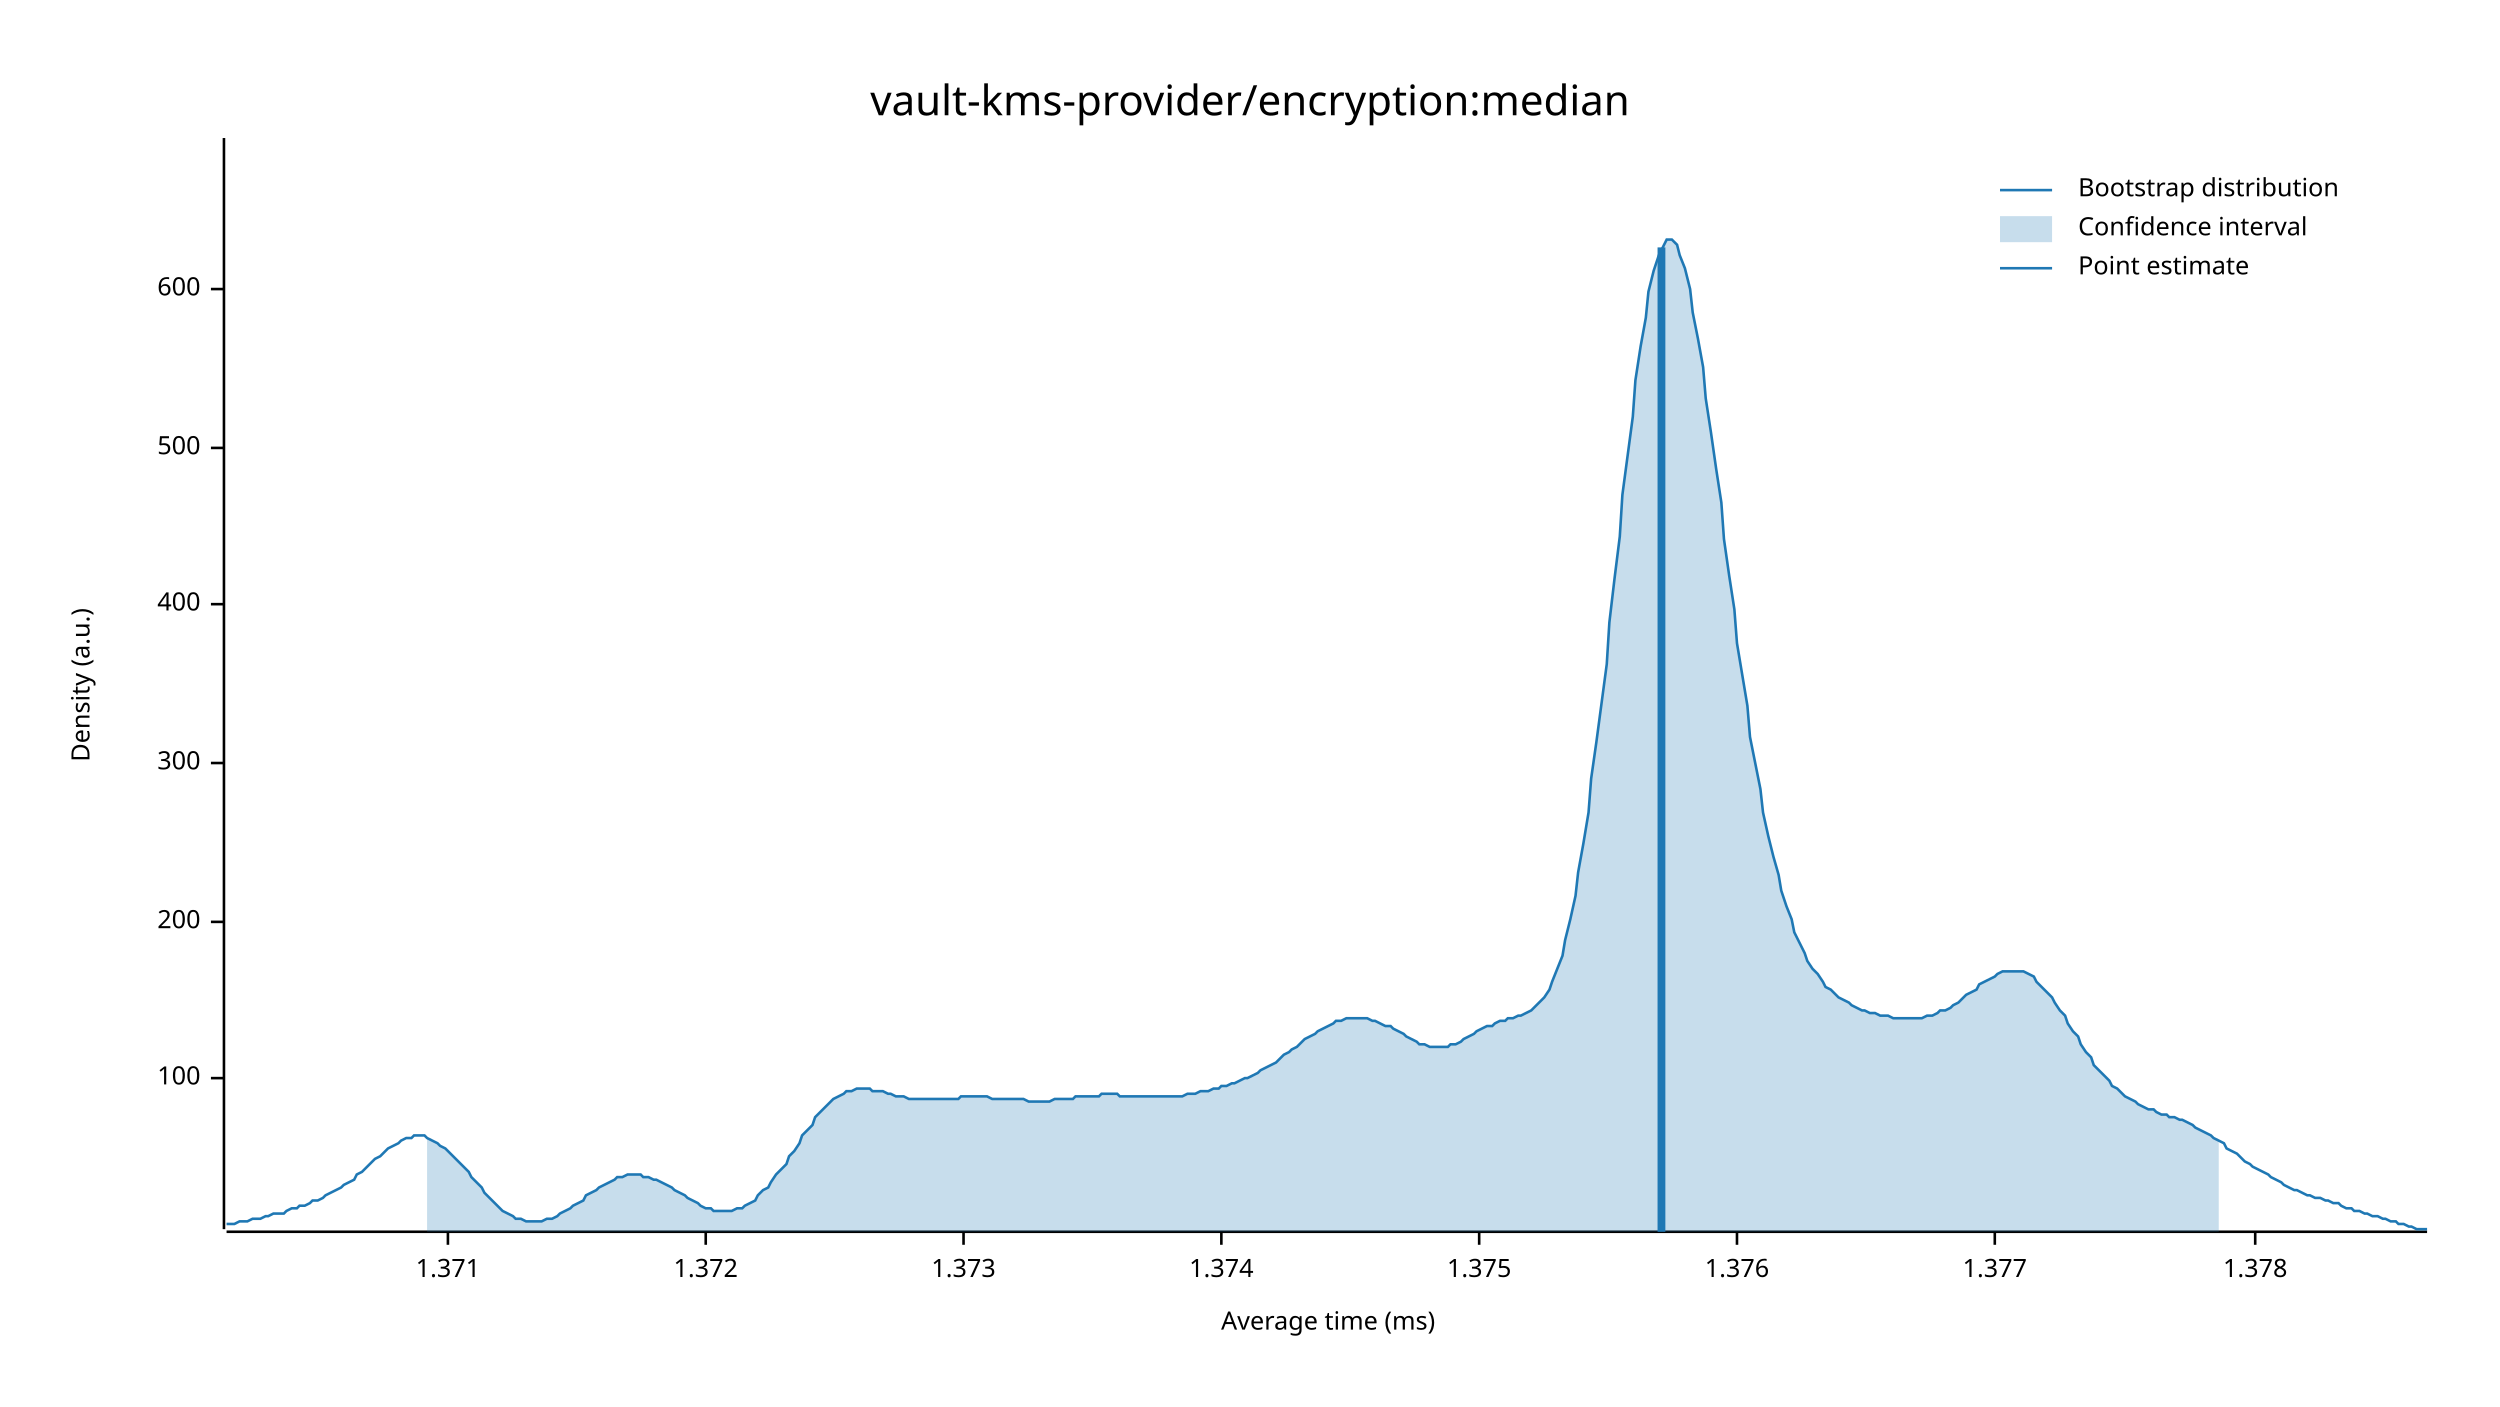
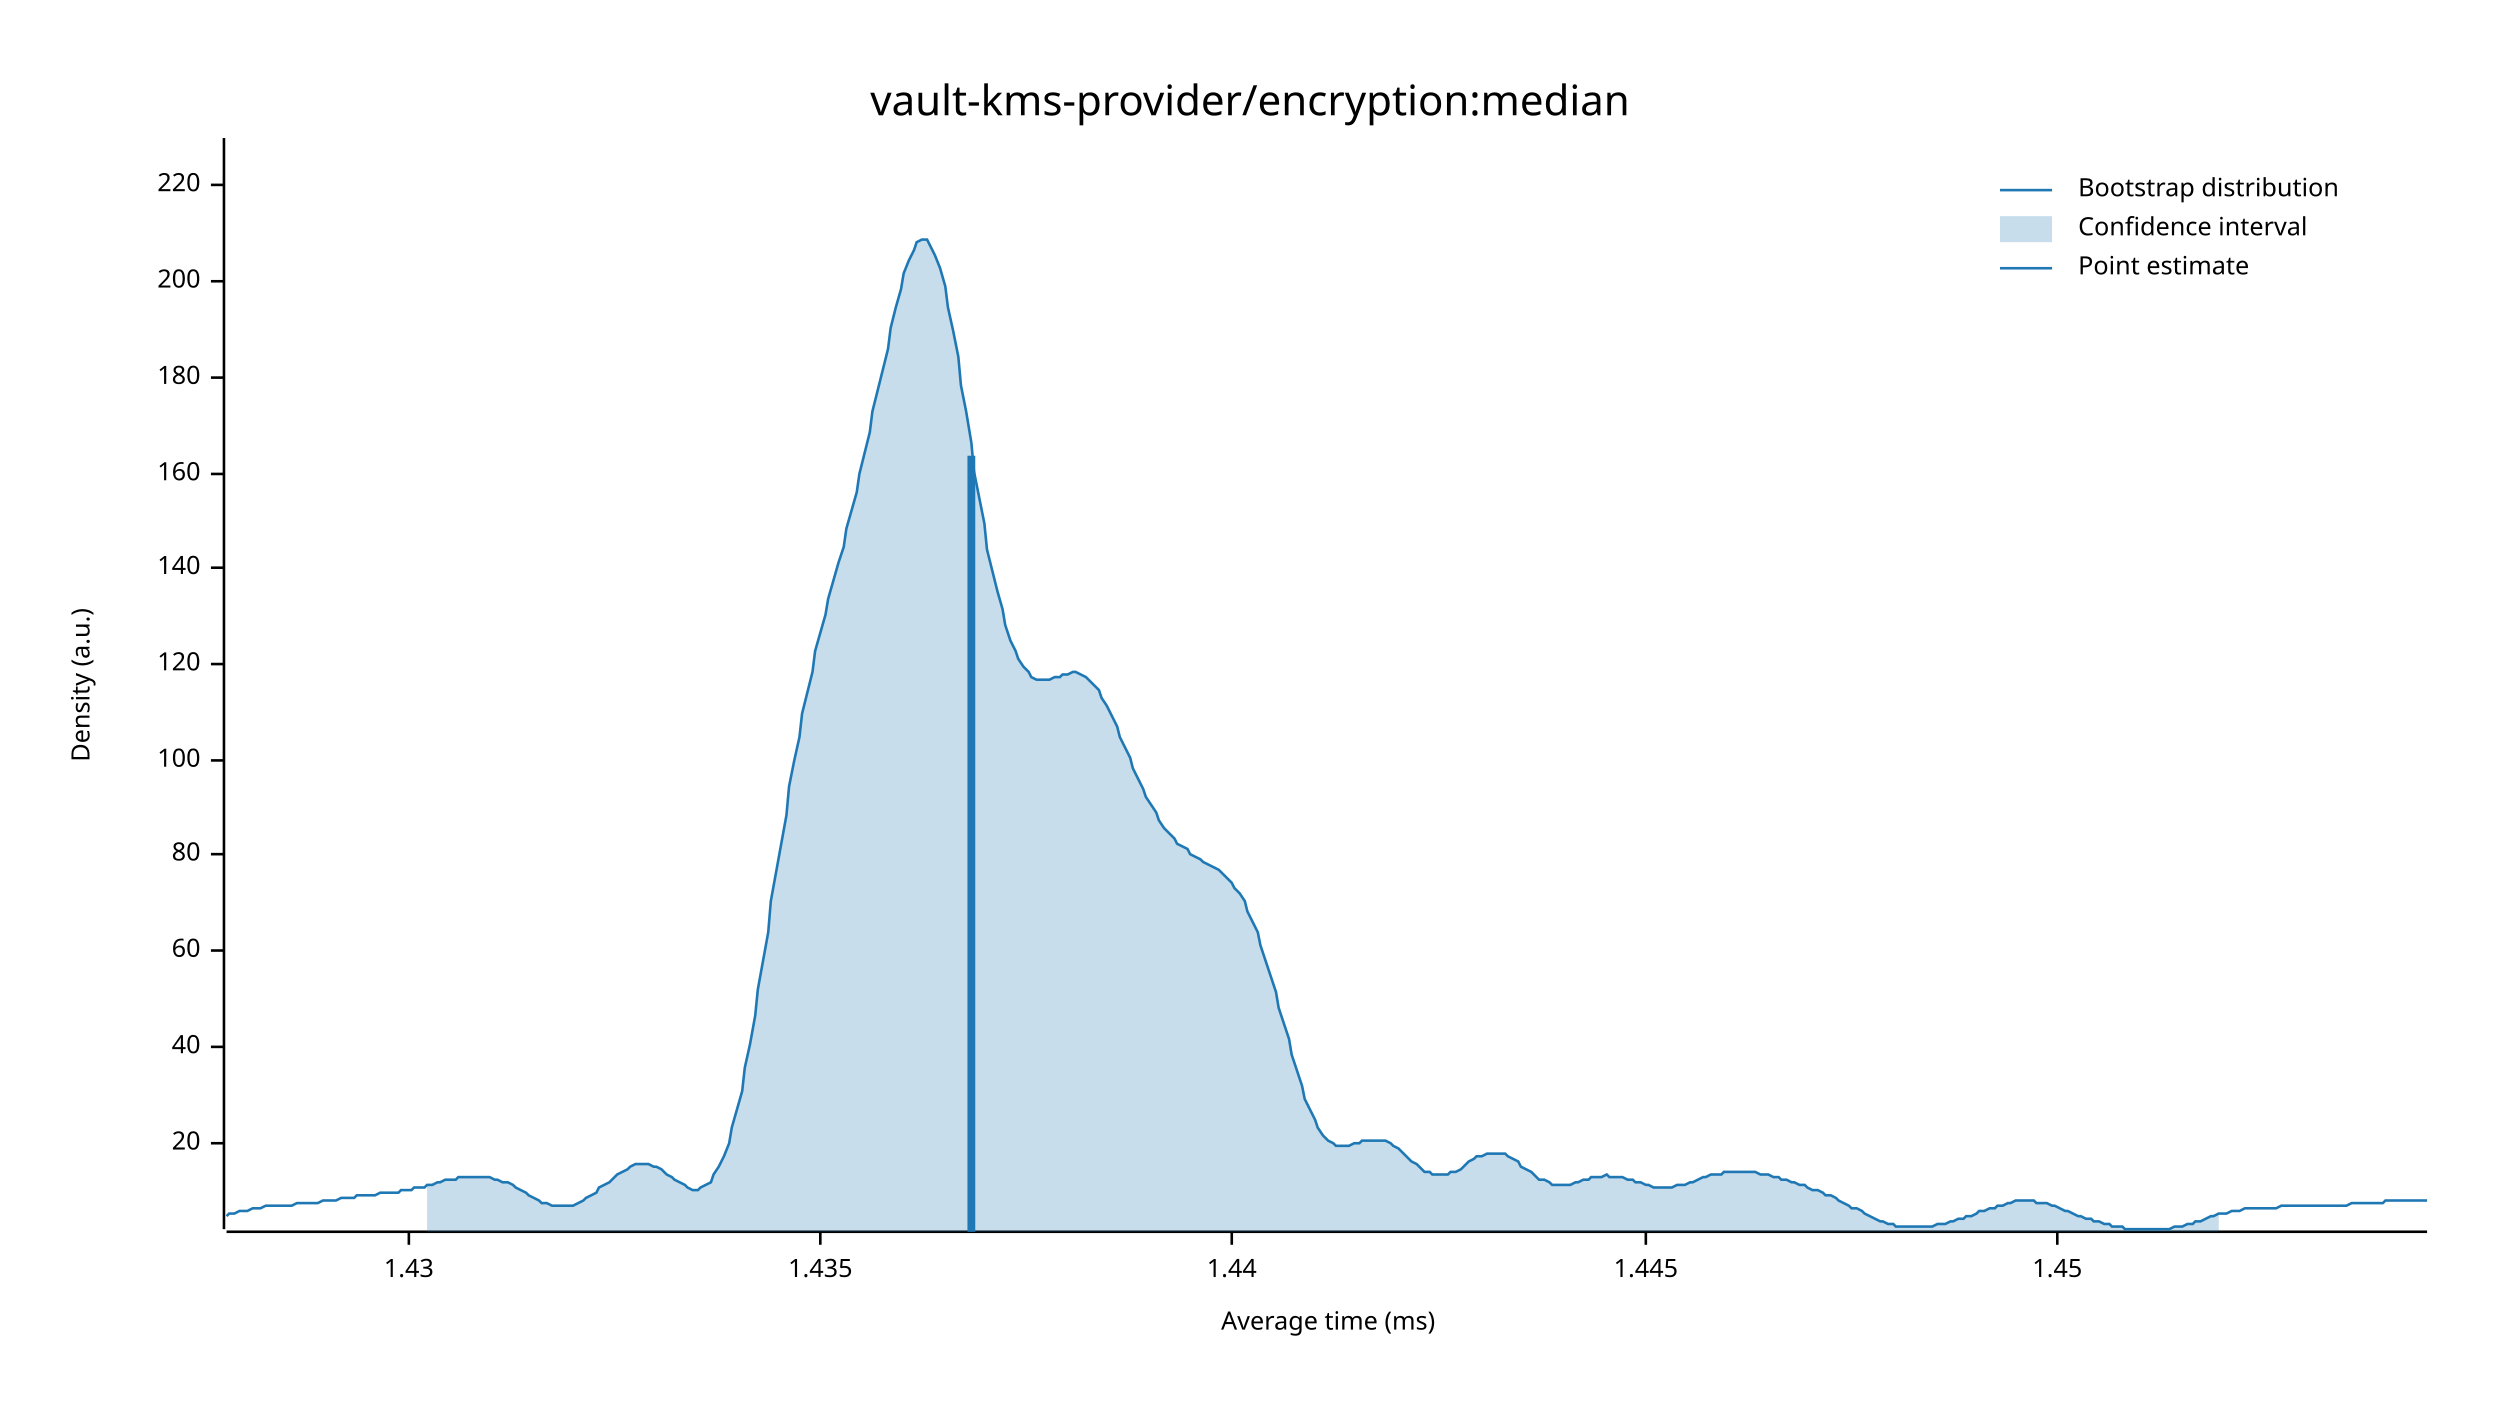
<svg xmlns="http://www.w3.org/2000/svg" width="960" height="540" viewBox="0 0 960 540">
  <text x="480" y="32" dy="0.76em" text-anchor="middle" font-family="sans-serif" font-size="16.129" opacity="1" fill="#000000">
vault-kms-provider/encryption:median
</text>
  <text x="27" y="263" dy="0.76em" text-anchor="middle" font-family="sans-serif" font-size="9.677" opacity="1" fill="#000000" transform="rotate(270, 27, 263)">
Density (a.u.)
</text>
  <text x="510" y="513" dy="-0.5ex" text-anchor="middle" font-family="sans-serif" font-size="9.677" opacity="1" fill="#000000">
Average time (ms)
</text>
  <polyline fill="none" opacity="1" stroke="#000000" stroke-width="1" points="86,53 86,472 " />
-   <text x="77" y="414" dy="0.5ex" text-anchor="end" font-family="sans-serif" font-size="9.677" opacity="1" fill="#000000">
+   <text x="77" y="439" dy="0.5ex" text-anchor="end" font-family="sans-serif" font-size="9.677" opacity="1" fill="#000000">
+ 20
+ </text>
+   <polyline fill="none" opacity="1" stroke="#000000" stroke-width="1" points="81,439 86,439 " />
+   <text x="77" y="402" dy="0.5ex" text-anchor="end" font-family="sans-serif" font-size="9.677" opacity="1" fill="#000000">
+ 40
+ </text>
+   <polyline fill="none" opacity="1" stroke="#000000" stroke-width="1" points="81,402 86,402 " />
+   <text x="77" y="365" dy="0.5ex" text-anchor="end" font-family="sans-serif" font-size="9.677" opacity="1" fill="#000000">
+ 60
+ </text>
+   <polyline fill="none" opacity="1" stroke="#000000" stroke-width="1" points="81,365 86,365 " />
+   <text x="77" y="328" dy="0.5ex" text-anchor="end" font-family="sans-serif" font-size="9.677" opacity="1" fill="#000000">
+ 80
+ </text>
+   <polyline fill="none" opacity="1" stroke="#000000" stroke-width="1" points="81,328 86,328 " />
+   <text x="77" y="292" dy="0.5ex" text-anchor="end" font-family="sans-serif" font-size="9.677" opacity="1" fill="#000000">
100
</text>
-   <polyline fill="none" opacity="1" stroke="#000000" stroke-width="1" points="81,414 86,414 " />
-   <text x="77" y="354" dy="0.5ex" text-anchor="end" font-family="sans-serif" font-size="9.677" opacity="1" fill="#000000">
+   <polyline fill="none" opacity="1" stroke="#000000" stroke-width="1" points="81,292 86,292 " />
+   <text x="77" y="255" dy="0.5ex" text-anchor="end" font-family="sans-serif" font-size="9.677" opacity="1" fill="#000000">
+ 120
+ </text>
+   <polyline fill="none" opacity="1" stroke="#000000" stroke-width="1" points="81,255 86,255 " />
+   <text x="77" y="218" dy="0.5ex" text-anchor="end" font-family="sans-serif" font-size="9.677" opacity="1" fill="#000000">
+ 140
+ </text>
+   <polyline fill="none" opacity="1" stroke="#000000" stroke-width="1" points="81,218 86,218 " />
+   <text x="77" y="182" dy="0.5ex" text-anchor="end" font-family="sans-serif" font-size="9.677" opacity="1" fill="#000000">
+ 160
+ </text>
+   <polyline fill="none" opacity="1" stroke="#000000" stroke-width="1" points="81,182 86,182 " />
+   <text x="77" y="145" dy="0.5ex" text-anchor="end" font-family="sans-serif" font-size="9.677" opacity="1" fill="#000000">
+ 180
+ </text>
+   <polyline fill="none" opacity="1" stroke="#000000" stroke-width="1" points="81,145 86,145 " />
+   <text x="77" y="108" dy="0.5ex" text-anchor="end" font-family="sans-serif" font-size="9.677" opacity="1" fill="#000000">
200
</text>
-   <polyline fill="none" opacity="1" stroke="#000000" stroke-width="1" points="81,354 86,354 " />
-   <text x="77" y="293" dy="0.5ex" text-anchor="end" font-family="sans-serif" font-size="9.677" opacity="1" fill="#000000">
- 300
+   <polyline fill="none" opacity="1" stroke="#000000" stroke-width="1" points="81,108 86,108 " />
+   <text x="77" y="71" dy="0.5ex" text-anchor="end" font-family="sans-serif" font-size="9.677" opacity="1" fill="#000000">
+ 220
</text>
-   <polyline fill="none" opacity="1" stroke="#000000" stroke-width="1" points="81,293 86,293 " />
-   <text x="77" y="232" dy="0.5ex" text-anchor="end" font-family="sans-serif" font-size="9.677" opacity="1" fill="#000000">
- 400
+   <polyline fill="none" opacity="1" stroke="#000000" stroke-width="1" points="81,71 86,71 " />
+   <polyline fill="none" opacity="1" stroke="#000000" stroke-width="1" points="87,473 932,473 " />
+   <text x="157" y="483" dy="0.76em" text-anchor="middle" font-family="sans-serif" font-size="9.677" opacity="1" fill="#000000">
+ 1.43
</text>
-   <polyline fill="none" opacity="1" stroke="#000000" stroke-width="1" points="81,232 86,232 " />
-   <text x="77" y="172" dy="0.5ex" text-anchor="end" font-family="sans-serif" font-size="9.677" opacity="1" fill="#000000">
- 500
+   <polyline fill="none" opacity="1" stroke="#000000" stroke-width="1" points="157,473 157,478 " />
+   <text x="315" y="483" dy="0.76em" text-anchor="middle" font-family="sans-serif" font-size="9.677" opacity="1" fill="#000000">
+ 1.435
</text>
-   <polyline fill="none" opacity="1" stroke="#000000" stroke-width="1" points="81,172 86,172 " />
-   <text x="77" y="111" dy="0.5ex" text-anchor="end" font-family="sans-serif" font-size="9.677" opacity="1" fill="#000000">
- 600
+   <polyline fill="none" opacity="1" stroke="#000000" stroke-width="1" points="315,473 315,478 " />
+   <text x="473" y="483" dy="0.76em" text-anchor="middle" font-family="sans-serif" font-size="9.677" opacity="1" fill="#000000">
+ 1.44
</text>
-   <polyline fill="none" opacity="1" stroke="#000000" stroke-width="1" points="81,111 86,111 " />
-   <polyline fill="none" opacity="1" stroke="#000000" stroke-width="1" points="87,473 932,473 " />
-   <text x="172" y="483" dy="0.76em" text-anchor="middle" font-family="sans-serif" font-size="9.677" opacity="1" fill="#000000">
- 1.371
+   <polyline fill="none" opacity="1" stroke="#000000" stroke-width="1" points="473,473 473,478 " />
+   <text x="632" y="483" dy="0.76em" text-anchor="middle" font-family="sans-serif" font-size="9.677" opacity="1" fill="#000000">
+ 1.445
</text>
-   <polyline fill="none" opacity="1" stroke="#000000" stroke-width="1" points="172,473 172,478 " />
-   <text x="271" y="483" dy="0.76em" text-anchor="middle" font-family="sans-serif" font-size="9.677" opacity="1" fill="#000000">
- 1.372
+   <polyline fill="none" opacity="1" stroke="#000000" stroke-width="1" points="632,473 632,478 " />
+   <text x="790" y="483" dy="0.76em" text-anchor="middle" font-family="sans-serif" font-size="9.677" opacity="1" fill="#000000">
+ 1.45
</text>
-   <polyline fill="none" opacity="1" stroke="#000000" stroke-width="1" points="271,473 271,478 " />
-   <text x="370" y="483" dy="0.76em" text-anchor="middle" font-family="sans-serif" font-size="9.677" opacity="1" fill="#000000">
- 1.373
- </text>
-   <polyline fill="none" opacity="1" stroke="#000000" stroke-width="1" points="370,473 370,478 " />
-   <text x="469" y="483" dy="0.76em" text-anchor="middle" font-family="sans-serif" font-size="9.677" opacity="1" fill="#000000">
- 1.374
- </text>
-   <polyline fill="none" opacity="1" stroke="#000000" stroke-width="1" points="469,473 469,478 " />
-   <text x="568" y="483" dy="0.76em" text-anchor="middle" font-family="sans-serif" font-size="9.677" opacity="1" fill="#000000">
- 1.375
- </text>
-   <polyline fill="none" opacity="1" stroke="#000000" stroke-width="1" points="568,473 568,478 " />
-   <text x="667" y="483" dy="0.76em" text-anchor="middle" font-family="sans-serif" font-size="9.677" opacity="1" fill="#000000">
- 1.376
- </text>
-   <polyline fill="none" opacity="1" stroke="#000000" stroke-width="1" points="667,473 667,478 " />
-   <text x="766" y="483" dy="0.76em" text-anchor="middle" font-family="sans-serif" font-size="9.677" opacity="1" fill="#000000">
- 1.377
- </text>
-   <polyline fill="none" opacity="1" stroke="#000000" stroke-width="1" points="766,473 766,478 " />
-   <text x="866" y="483" dy="0.76em" text-anchor="middle" font-family="sans-serif" font-size="9.677" opacity="1" fill="#000000">
- 1.378
- </text>
-   <polyline fill="none" opacity="1" stroke="#000000" stroke-width="1" points="866,473 866,478 " />
-   <polyline fill="none" opacity="1" stroke="#1F78B4" stroke-width="1" points="87,470 88,470 90,470 92,469 93,469 95,469 97,468 98,468 100,468 102,467 103,467 105,466 107,466 109,466 110,465 112,464 114,464 115,463 117,463 119,462 120,461 122,461 124,460 125,459 127,458 129,457 131,456 132,455 134,454 136,453 137,451 139,450 141,448 142,447 144,445 146,444 147,443 149,441 151,440 153,439 154,438 156,437 158,437 159,436 161,436 163,436 164,437 166,438 168,439 169,440 171,441 173,443 175,445 176,446 178,448 180,450 181,452 183,454 185,456 186,458 188,460 190,462 191,463 193,465 195,466 197,467 198,468 200,468 202,469 203,469 205,469 207,469 208,469 210,468 212,468 214,467 215,466 217,465 219,464 220,463 222,462 224,461 225,459 227,458 229,457 230,456 232,455 234,454 236,453 237,452 239,452 241,451 242,451 244,451 246,451 247,452 249,452 251,453 252,453 254,454 256,455 258,456 259,457 261,458 263,459 264,460 266,461 268,462 269,463 271,464 273,464 274,465 276,465 278,465 280,465 281,465 283,464 285,464 286,463 288,462 290,461 291,459 293,457 295,456 296,454 298,451 300,449 302,447 303,444 305,442 307,439 308,436 310,434 312,432 313,429 315,427 317,425 318,424 320,422 322,421 324,420 325,419 327,419 329,418 330,418 332,418 334,418 335,419 337,419 339,419 341,420 342,420 344,421 346,421 347,421 349,422 351,422 352,422 354,422 356,422 357,422 359,422 361,422 363,422 364,422 366,422 368,422 369,421 371,421 373,421 374,421 376,421 378,421 379,421 381,422 383,422 385,422 386,422 388,422 390,422 391,422 393,422 395,423 396,423 398,423 400,423 401,423 403,423 405,422 407,422 408,422 410,422 412,422 413,421 415,421 417,421 418,421 420,421 422,421 423,420 425,420 427,420 429,420 430,421 432,421 434,421 435,421 437,421 439,421 440,421 442,421 444,421 445,421 447,421 449,421 451,421 452,421 454,421 456,420 457,420 459,420 461,419 462,419 464,419 466,418 468,418 469,417 471,417 473,416 474,416 476,415 478,414 479,414 481,413 483,412 484,411 486,410 488,409 490,408 491,407 493,405 495,404 496,403 498,402 500,400 501,399 503,398 505,397 506,396 508,395 510,394 512,393 513,392 515,392 517,391 518,391 520,391 522,391 523,391 525,391 527,392 528,392 530,393 532,394 534,394 535,395 537,396 539,397 540,398 542,399 544,400 545,401 547,401 549,402 550,402 552,402 554,402 556,402 557,401 559,401 561,400 562,399 564,398 566,397 567,396 569,395 571,394 573,394 574,393 576,392 578,392 579,391 581,391 583,390 584,390 586,389 588,388 589,387 591,385 593,383 595,380 596,377 598,372 600,367 601,361 603,353 605,344 606,335 608,324 610,312 611,299 613,285 615,270 617,255 618,239 620,222 622,206 623,190 625,175 627,160 628,146 630,133 632,122 633,112 635,104 637,98 639,94 640,92 642,92 644,94 645,98 647,103 649,111 650,120 652,130 654,141 655,153 657,166 659,180 661,193 662,207 664,221 666,234 667,247 669,259 671,271 672,283 674,293 676,303 677,312 679,321 681,329 683,336 684,342 686,348 688,353 689,358 691,362 693,366 694,369 696,372 698,374 700,377 701,379 703,380 705,382 706,383 708,384 710,385 711,386 713,387 715,388 716,388 718,389 720,389 722,390 723,390 725,390 727,391 728,391 730,391 732,391 733,391 735,391 737,391 738,391 740,390 742,390 744,389 745,388 747,388 749,387 750,386 752,385 754,383 755,382 757,381 759,380 760,378 762,377 764,376 766,375 767,374 769,373 771,373 772,373 774,373 776,373 777,373 779,374 781,375 782,377 784,379 786,381 788,383 789,385 791,388 793,390 794,393 796,396 798,398 799,401 801,404 803,406 804,409 806,411 808,413 810,415 811,417 813,418 815,420 816,421 818,422 820,423 821,424 823,425 825,426 827,426 828,427 830,428 832,428 833,429 835,429 837,430 838,430 840,431 842,432 843,433 845,434 847,435 849,436 850,437 852,438 854,439 855,441 857,442 859,443 860,444 862,446 864,447 865,448 867,449 869,450 871,451 872,452 874,453 876,454 877,455 879,456 881,457 882,457 884,458 886,459 887,459 889,460 891,460 893,461 894,461 896,462 898,462 899,463 901,464 903,464 904,465 906,465 908,466 909,466 911,467 913,467 915,468 916,468 918,469 920,469 921,470 923,470 925,471 926,471 928,472 930,472 932,472 " />
-   <polygon opacity="0.25" fill="#1F78B4" points="164,437 166,438 168,439 169,440 171,441 173,443 175,445 176,446 178,448 180,450 181,452 183,454 185,456 186,458 188,460 190,462 191,463 193,465 195,466 197,467 198,468 200,468 202,469 203,469 205,469 207,469 208,469 210,468 212,468 214,467 215,466 217,465 219,464 220,463 222,462 224,461 225,459 227,458 229,457 230,456 232,455 234,454 236,453 237,452 239,452 241,451 242,451 244,451 246,451 247,452 249,452 251,453 252,453 254,454 256,455 258,456 259,457 261,458 263,459 264,460 266,461 268,462 269,463 271,464 273,464 274,465 276,465 278,465 280,465 281,465 283,464 285,464 286,463 288,462 290,461 291,459 293,457 295,456 296,454 298,451 300,449 302,447 303,444 305,442 307,439 308,436 310,434 312,432 313,429 315,427 317,425 318,424 320,422 322,421 324,420 325,419 327,419 329,418 330,418 332,418 334,418 335,419 337,419 339,419 341,420 342,420 344,421 346,421 347,421 349,422 351,422 352,422 354,422 356,422 357,422 359,422 361,422 363,422 364,422 366,422 368,422 369,421 371,421 373,421 374,421 376,421 378,421 379,421 381,422 383,422 385,422 386,422 388,422 390,422 391,422 393,422 395,423 396,423 398,423 400,423 401,423 403,423 405,422 407,422 408,422 410,422 412,422 413,421 415,421 417,421 418,421 420,421 422,421 423,420 425,420 427,420 429,420 430,421 432,421 434,421 435,421 437,421 439,421 440,421 442,421 444,421 445,421 447,421 449,421 451,421 452,421 454,421 456,420 457,420 459,420 461,419 462,419 464,419 466,418 468,418 469,417 471,417 473,416 474,416 476,415 478,414 479,414 481,413 483,412 484,411 486,410 488,409 490,408 491,407 493,405 495,404 496,403 498,402 500,400 501,399 503,398 505,397 506,396 508,395 510,394 512,393 513,392 515,392 517,391 518,391 520,391 522,391 523,391 525,391 527,392 528,392 530,393 532,394 534,394 535,395 537,396 539,397 540,398 542,399 544,400 545,401 547,401 549,402 550,402 552,402 554,402 556,402 557,401 559,401 561,400 562,399 564,398 566,397 567,396 569,395 571,394 573,394 574,393 576,392 578,392 579,391 581,391 583,390 584,390 586,389 588,388 589,387 591,385 593,383 595,380 596,377 598,372 600,367 601,361 603,353 605,344 606,335 608,324 610,312 611,299 613,285 615,270 617,255 618,239 620,222 622,206 623,190 625,175 627,160 628,146 630,133 632,122 633,112 635,104 637,98 639,94 640,92 642,92 644,94 645,98 647,103 649,111 650,120 652,130 654,141 655,153 657,166 659,180 661,193 662,207 664,221 666,234 667,247 669,259 671,271 672,283 674,293 676,303 677,312 679,321 681,329 683,336 684,342 686,348 688,353 689,358 691,362 693,366 694,369 696,372 698,374 700,377 701,379 703,380 705,382 706,383 708,384 710,385 711,386 713,387 715,388 716,388 718,389 720,389 722,390 723,390 725,390 727,391 728,391 730,391 732,391 733,391 735,391 737,391 738,391 740,390 742,390 744,389 745,388 747,388 749,387 750,386 752,385 754,383 755,382 757,381 759,380 760,378 762,377 764,376 766,375 767,374 769,373 771,373 772,373 774,373 776,373 777,373 779,374 781,375 782,377 784,379 786,381 788,383 789,385 791,388 793,390 794,393 796,396 798,398 799,401 801,404 803,406 804,409 806,411 808,413 810,415 811,417 813,418 815,420 816,421 818,422 820,423 821,424 823,425 825,426 827,426 828,427 830,428 832,428 833,429 835,429 837,430 838,430 840,431 842,432 843,433 845,434 847,435 849,436 850,437 852,438 852,473 164,473 " />
-   <polyline fill="none" opacity="1" stroke="#1F78B4" stroke-width="3" points="638,473 638,95 " />
+   <polyline fill="none" opacity="1" stroke="#000000" stroke-width="1" points="790,473 790,478 " />
+   <polyline fill="none" opacity="1" stroke="#1F78B4" stroke-width="1" points="87,467 88,466 90,466 92,465 93,465 95,465 97,464 98,464 100,464 102,463 103,463 105,463 107,463 109,463 110,463 112,463 114,462 115,462 117,462 119,462 120,462 122,462 124,461 125,461 127,461 129,461 131,460 132,460 134,460 136,460 137,459 139,459 141,459 142,459 144,459 146,458 147,458 149,458 151,458 153,458 154,457 156,457 158,457 159,456 161,456 163,456 164,455 166,455 168,454 169,454 171,453 173,453 175,453 176,452 178,452 180,452 181,452 183,452 185,452 186,452 188,452 190,453 191,453 193,454 195,454 197,455 198,456 200,457 202,458 203,459 205,460 207,461 208,462 210,462 212,463 214,463 215,463 217,463 219,463 220,463 222,462 224,461 225,460 227,459 229,458 230,456 232,455 234,454 236,452 237,451 239,450 241,449 242,448 244,447 246,447 247,447 249,447 251,448 252,448 254,449 256,451 258,452 259,453 261,454 263,455 264,456 266,457 268,457 269,456 271,455 273,454 274,451 276,448 278,444 280,439 281,433 283,426 285,419 286,410 288,401 290,390 291,380 293,369 295,358 296,346 298,335 300,324 302,313 303,302 305,292 307,283 308,274 310,266 312,258 313,250 315,243 317,236 318,230 320,223 322,216 324,210 325,203 327,196 329,189 330,182 332,174 334,166 335,158 337,150 339,142 341,134 342,126 344,118 346,111 347,105 349,100 351,96 352,93 354,92 356,92 357,94 359,98 361,103 363,110 364,118 366,127 368,137 369,148 371,158 373,170 374,181 376,191 378,201 379,211 381,219 383,227 385,234 386,240 388,246 390,250 391,253 393,256 395,258 396,260 398,261 400,261 401,261 403,261 405,260 407,260 408,259 410,259 412,258 413,258 415,259 417,260 418,261 420,263 422,265 423,268 425,271 427,275 429,279 430,283 432,287 434,291 435,295 437,299 439,303 440,306 442,309 444,312 445,315 447,318 449,320 451,322 452,324 454,325 456,326 457,328 459,329 461,330 462,331 464,332 466,333 468,334 469,335 471,337 473,339 474,341 476,343 478,346 479,350 481,354 483,358 484,363 486,369 488,375 490,381 491,387 493,393 495,399 496,405 498,411 500,417 501,422 503,426 505,430 506,433 508,436 510,438 512,439 513,440 515,440 517,440 518,440 520,439 522,439 523,438 525,438 527,438 528,438 530,438 532,438 534,439 535,440 537,441 539,443 540,444 542,446 544,447 545,448 547,450 549,450 550,451 552,451 554,451 556,451 557,450 559,450 561,449 562,448 564,446 566,445 567,444 569,444 571,443 573,443 574,443 576,443 578,443 579,444 581,445 583,446 584,448 586,449 588,450 589,451 591,453 593,453 595,454 596,455 598,455 600,455 601,455 603,455 605,454 606,454 608,453 610,453 611,452 613,452 615,452 617,451 618,452 620,452 622,452 623,452 625,453 627,453 628,454 630,454 632,455 633,455 635,456 637,456 639,456 640,456 642,456 644,455 645,455 647,455 649,454 650,454 652,453 654,452 655,452 657,451 659,451 661,451 662,450 664,450 666,450 667,450 669,450 671,450 672,450 674,450 676,451 677,451 679,451 681,452 683,452 684,453 686,453 688,454 689,454 691,455 693,455 694,456 696,457 698,457 700,458 701,459 703,459 705,460 706,461 708,462 710,463 711,464 713,464 715,465 716,466 718,467 720,468 722,469 723,469 725,470 727,470 728,471 730,471 732,471 733,471 735,471 737,471 738,471 740,471 742,471 744,470 745,470 747,470 749,469 750,469 752,468 754,468 755,467 757,467 759,466 760,465 762,465 764,464 766,464 767,463 769,463 771,462 772,462 774,461 776,461 777,461 779,461 781,461 782,462 784,462 786,462 788,463 789,463 791,464 793,465 794,465 796,466 798,467 799,467 801,468 803,468 804,469 806,469 808,470 810,470 811,471 813,471 815,471 816,472 818,472 820,472 821,472 823,472 825,472 827,472 828,472 830,472 832,472 833,472 835,471 837,471 838,471 840,470 842,470 843,469 845,469 847,468 849,467 850,467 852,466 854,466 855,466 857,465 859,465 860,465 862,464 864,464 865,464 867,464 869,464 871,464 872,464 874,464 876,463 877,463 879,463 881,463 882,463 884,463 886,463 887,463 889,463 891,463 893,463 894,463 896,463 898,463 899,463 901,463 903,462 904,462 906,462 908,462 909,462 911,462 913,462 915,462 916,461 918,461 920,461 921,461 923,461 925,461 926,461 928,461 930,461 932,461 " />
+   <polygon opacity="0.25" fill="#1F78B4" points="164,455 166,455 168,454 169,454 171,453 173,453 175,453 176,452 178,452 180,452 181,452 183,452 185,452 186,452 188,452 190,453 191,453 193,454 195,454 197,455 198,456 200,457 202,458 203,459 205,460 207,461 208,462 210,462 212,463 214,463 215,463 217,463 219,463 220,463 222,462 224,461 225,460 227,459 229,458 230,456 232,455 234,454 236,452 237,451 239,450 241,449 242,448 244,447 246,447 247,447 249,447 251,448 252,448 254,449 256,451 258,452 259,453 261,454 263,455 264,456 266,457 268,457 269,456 271,455 273,454 274,451 276,448 278,444 280,439 281,433 283,426 285,419 286,410 288,401 290,390 291,380 293,369 295,358 296,346 298,335 300,324 302,313 303,302 305,292 307,283 308,274 310,266 312,258 313,250 315,243 317,236 318,230 320,223 322,216 324,210 325,203 327,196 329,189 330,182 332,174 334,166 335,158 337,150 339,142 341,134 342,126 344,118 346,111 347,105 349,100 351,96 352,93 354,92 356,92 357,94 359,98 361,103 363,110 364,118 366,127 368,137 369,148 371,158 373,170 374,181 376,191 378,201 379,211 381,219 383,227 385,234 386,240 388,246 390,250 391,253 393,256 395,258 396,260 398,261 400,261 401,261 403,261 405,260 407,260 408,259 410,259 412,258 413,258 415,259 417,260 418,261 420,263 422,265 423,268 425,271 427,275 429,279 430,283 432,287 434,291 435,295 437,299 439,303 440,306 442,309 444,312 445,315 447,318 449,320 451,322 452,324 454,325 456,326 457,328 459,329 461,330 462,331 464,332 466,333 468,334 469,335 471,337 473,339 474,341 476,343 478,346 479,350 481,354 483,358 484,363 486,369 488,375 490,381 491,387 493,393 495,399 496,405 498,411 500,417 501,422 503,426 505,430 506,433 508,436 510,438 512,439 513,440 515,440 517,440 518,440 520,439 522,439 523,438 525,438 527,438 528,438 530,438 532,438 534,439 535,440 537,441 539,443 540,444 542,446 544,447 545,448 547,450 549,450 550,451 552,451 554,451 556,451 557,450 559,450 561,449 562,448 564,446 566,445 567,444 569,444 571,443 573,443 574,443 576,443 578,443 579,444 581,445 583,446 584,448 586,449 588,450 589,451 591,453 593,453 595,454 596,455 598,455 600,455 601,455 603,455 605,454 606,454 608,453 610,453 611,452 613,452 615,452 617,451 618,452 620,452 622,452 623,452 625,453 627,453 628,454 630,454 632,455 633,455 635,456 637,456 639,456 640,456 642,456 644,455 645,455 647,455 649,454 650,454 652,453 654,452 655,452 657,451 659,451 661,451 662,450 664,450 666,450 667,450 669,450 671,450 672,450 674,450 676,451 677,451 679,451 681,452 683,452 684,453 686,453 688,454 689,454 691,455 693,455 694,456 696,457 698,457 700,458 701,459 703,459 705,460 706,461 708,462 710,463 711,464 713,464 715,465 716,466 718,467 720,468 722,469 723,469 725,470 727,470 728,471 730,471 732,471 733,471 735,471 737,471 738,471 740,471 742,471 744,470 745,470 747,470 749,469 750,469 752,468 754,468 755,467 757,467 759,466 760,465 762,465 764,464 766,464 767,463 769,463 771,462 772,462 774,461 776,461 777,461 779,461 781,461 782,462 784,462 786,462 788,463 789,463 791,464 793,465 794,465 796,466 798,467 799,467 801,468 803,468 804,469 806,469 808,470 810,470 811,471 813,471 815,471 816,472 818,472 820,472 821,472 823,472 825,472 827,472 828,472 830,472 832,472 833,472 835,471 837,471 838,471 840,470 842,470 843,469 845,469 847,468 849,467 850,467 852,466 852,473 164,473 " />
+   <polyline fill="none" opacity="1" stroke="#1F78B4" stroke-width="3" points="373,473 373,175 " />
  <text x="798" y="68" dy="0.76em" text-anchor="start" font-family="sans-serif" font-size="9.677" opacity="1" fill="#000000">
Bootstrap distribution
</text>
  <text x="798" y="83" dy="0.76em" text-anchor="start" font-family="sans-serif" font-size="9.677" opacity="1" fill="#000000">
Confidence interval
</text>
  <text x="798" y="98" dy="0.76em" text-anchor="start" font-family="sans-serif" font-size="9.677" opacity="1" fill="#000000">
Point estimate
</text>
  <polyline fill="none" opacity="1" stroke="#1F78B4" stroke-width="1" points="768,73 788,73 " />
  <rect x="768" y="83" width="20" height="10" opacity="0.25" fill="#1F78B4" stroke="none" />
  <polyline fill="none" opacity="1" stroke="#1F78B4" stroke-width="1" points="768,103 788,103 " />
</svg>
